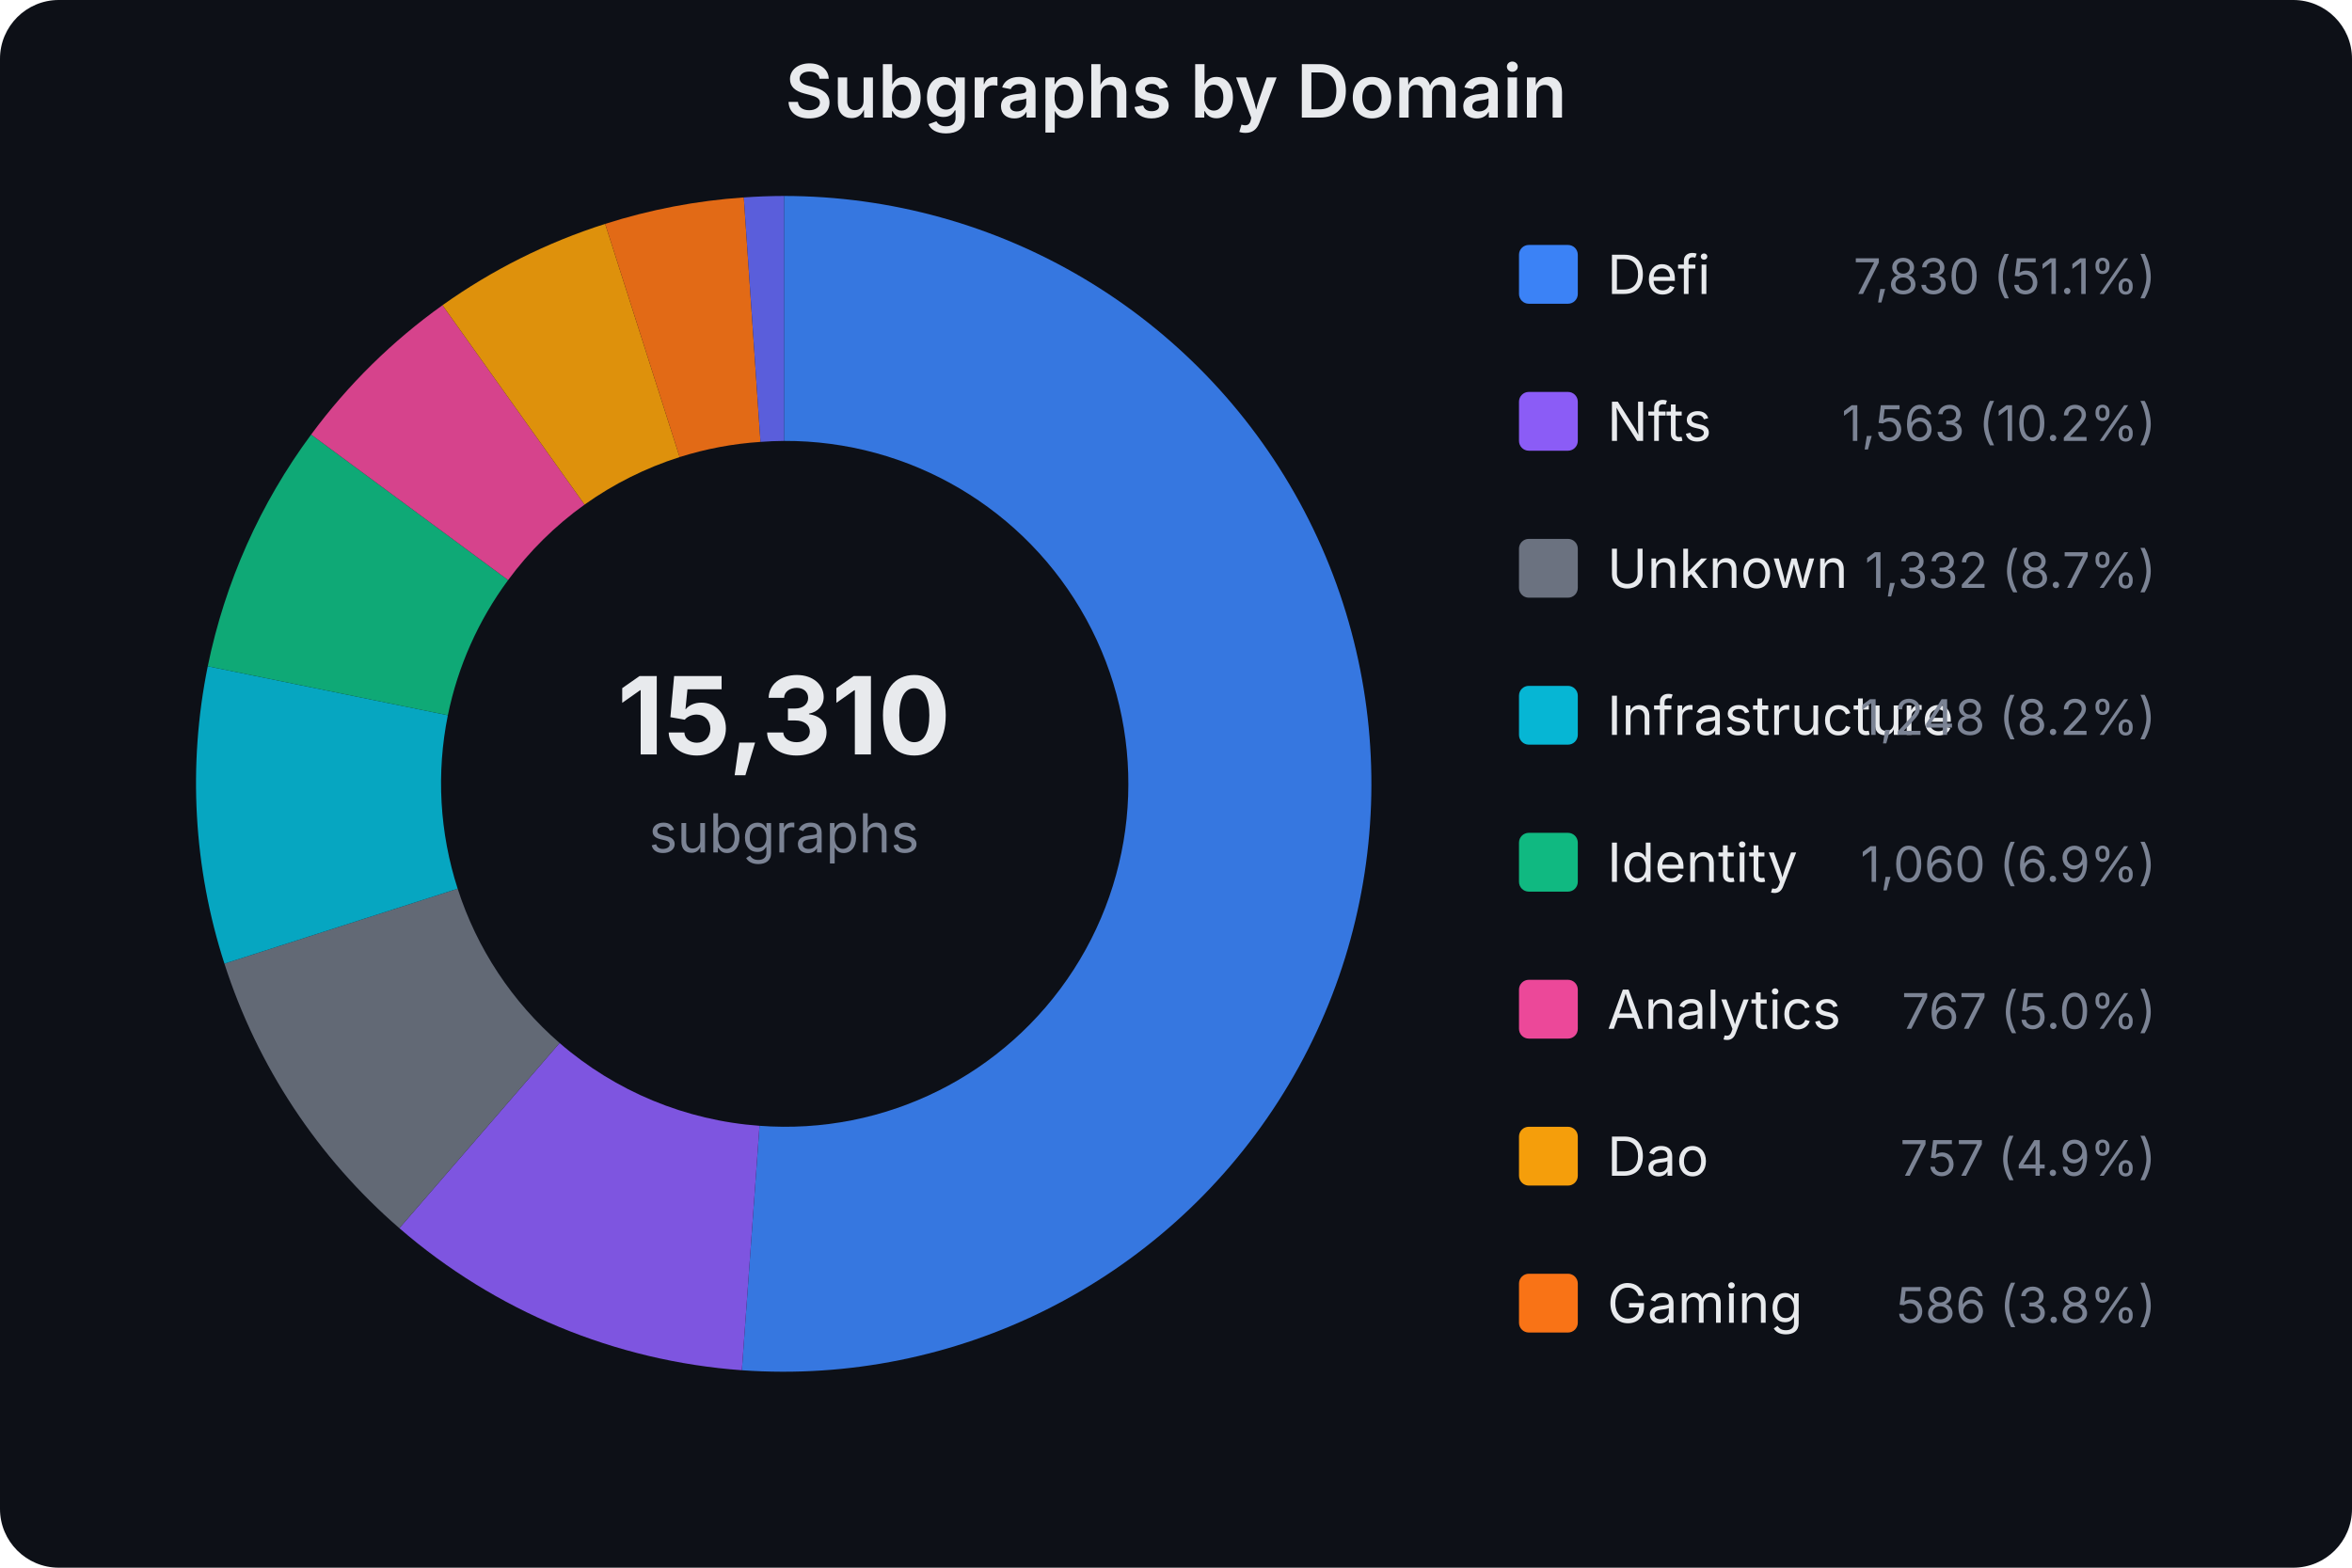
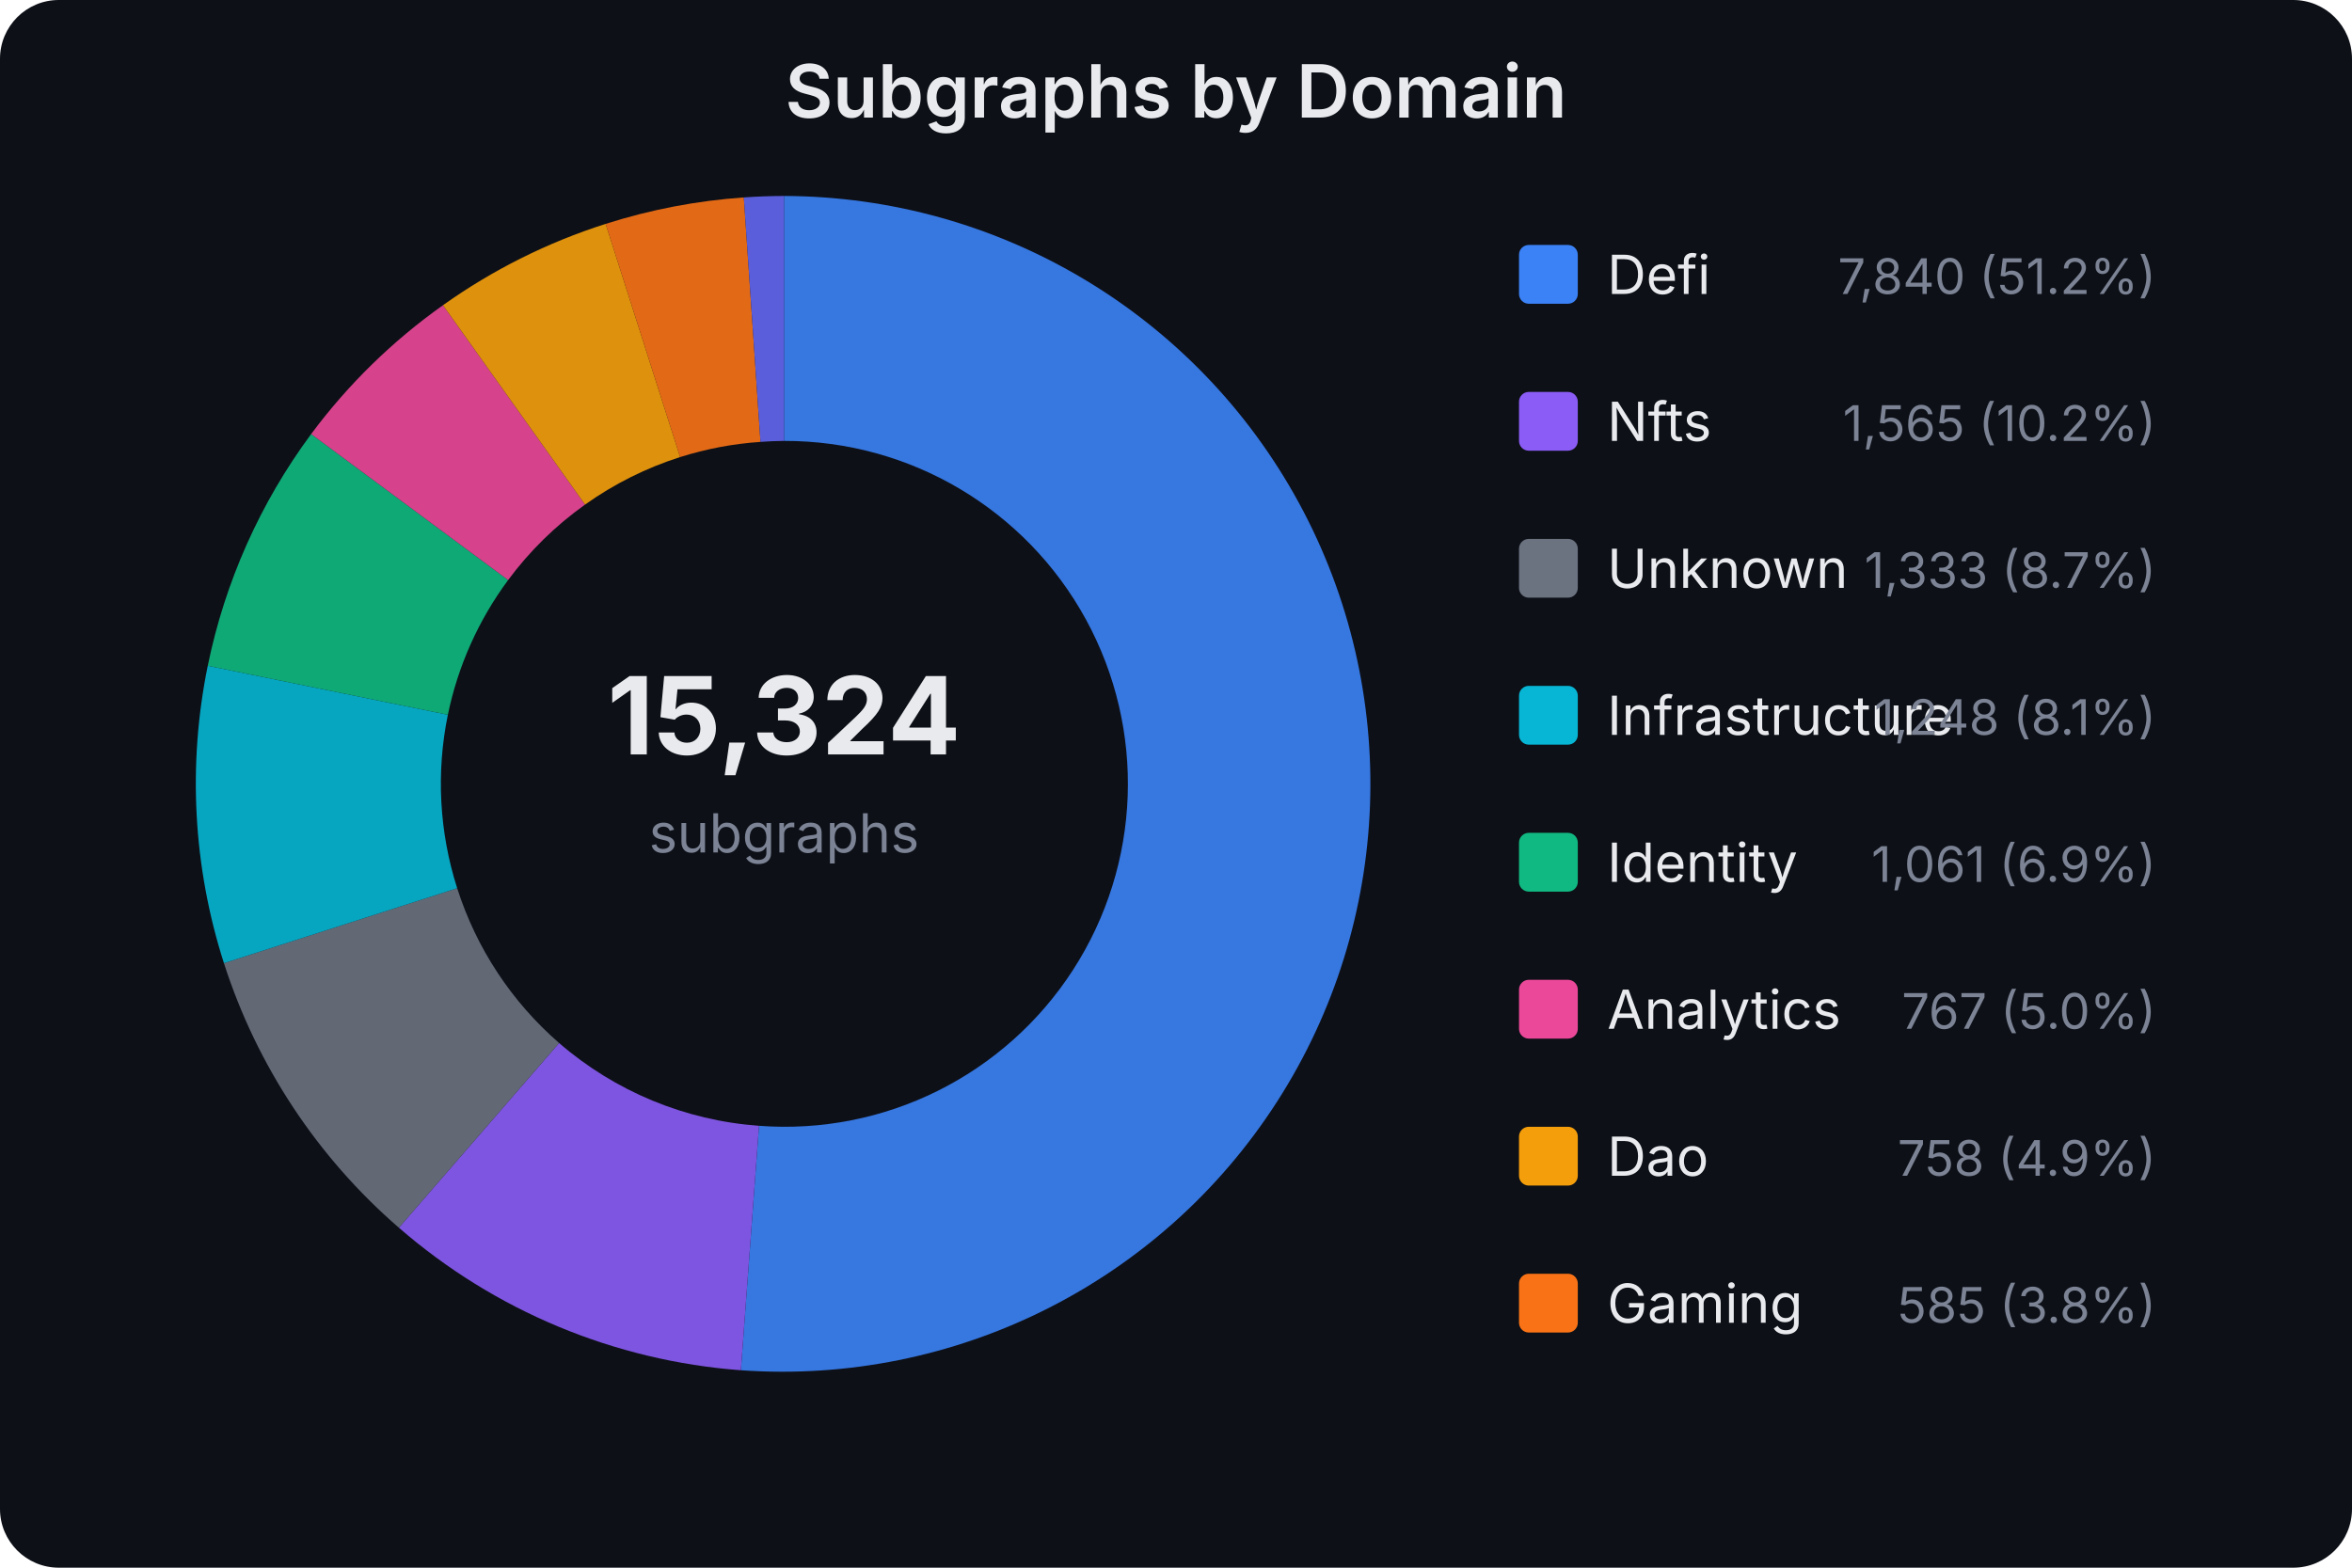
<svg xmlns="http://www.w3.org/2000/svg" width="480" height="320" viewBox="0 0 480 320" font-family="system-ui,-apple-system,sans-serif">
  <rect width="480" height="320" fill="#0d1017" rx="12" />
  <text x="240.0" y="24" text-anchor="middle" fill="#e8eaed" font-size="15" font-weight="600">Subgraphs by Domain</text>
-   <text x="160" y="154" text-anchor="middle" fill="#e8eaed" font-size="22" font-weight="700">15,310</text>
+   <text x="160" y="154" text-anchor="middle" fill="#e8eaed" font-size="22" font-weight="700">15,324</text>
  <text x="160" y="174" text-anchor="middle" fill="#7b8394" font-size="11">subgraphs</text>
-   <path d="M160.0,40.0 A120,120 0 1,1 151.4,279.7 L155.0,229.8 A70,70 0 1,0 160.0,90.0 Z" fill="#3b82f6" opacity="0.9" />
-   <path d="M151.4,279.7 A120,120 0 0,1 81.5,250.7 L114.2,212.9 A70,70 0 0,0 155.0,229.8 Z" fill="#8b5cf6" opacity="0.9" />
-   <path d="M81.5,250.7 A120,120 0 0,1 45.8,196.7 L93.4,181.4 A70,70 0 0,0 114.2,212.9 Z" fill="#6b7280" opacity="0.9" />
-   <path d="M45.8,196.7 A120,120 0 0,1 42.4,136.0 L91.4,146.0 A70,70 0 0,0 93.4,181.4 Z" fill="#06b6d4" opacity="0.9" />
-   <path d="M42.4,136.0 A120,120 0 0,1 63.5,88.7 L103.7,118.4 A70,70 0 0,0 91.4,146.0 Z" fill="#10b981" opacity="0.9" />
-   <path d="M63.5,88.7 A120,120 0 0,1 90.3,62.3 L119.3,103.0 A70,70 0 0,0 103.7,118.4 Z" fill="#ec4899" opacity="0.9" />
-   <path d="M90.3,62.3 A120,120 0 0,1 123.5,45.7 L138.7,93.3 A70,70 0 0,0 119.3,103.0 Z" fill="#f59e0b" opacity="0.9" />
-   <path d="M123.5,45.7 A120,120 0 0,1 151.8,40.3 L155.2,90.2 A70,70 0 0,0 138.7,93.3 Z" fill="#f97316" opacity="0.9" />
+   <path d="M160.0,40.0 A120,120 0 1,1 151.2,279.7 L154.9,229.8 A70,70 0 1,0 160.0,90.0 Z" fill="#3b82f6" opacity="0.9" />
+   <path d="M151.2,279.7 A120,120 0 0,1 81.4,250.6 L114.1,212.9 A70,70 0 0,0 154.9,229.8 Z" fill="#8b5cf6" opacity="0.9" />
+   <path d="M81.4,250.6 A120,120 0 0,1 45.7,196.6 L93.3,181.3 A70,70 0 0,0 114.1,212.9 Z" fill="#6b7280" opacity="0.9" />
+   <path d="M45.7,196.6 A120,120 0 0,1 42.4,135.9 L91.4,145.9 A70,70 0 0,0 93.3,181.3 Z" fill="#06b6d4" opacity="0.9" />
+   <path d="M42.4,135.9 A120,120 0 0,1 63.5,88.6 L103.7,118.4 A70,70 0 0,0 91.4,145.9 Z" fill="#10b981" opacity="0.9" />
+   <path d="M63.5,88.6 A120,120 0 0,1 90.4,62.3 L119.4,103.0 A70,70 0 0,0 103.7,118.4 Z" fill="#ec4899" opacity="0.9" />
+   <path d="M90.4,62.3 A120,120 0 0,1 123.6,45.7 L138.8,93.3 A70,70 0 0,0 119.4,103.0 Z" fill="#f59e0b" opacity="0.9" />
+   <path d="M123.6,45.7 A120,120 0 0,1 151.8,40.3 L155.2,90.2 A70,70 0 0,0 138.8,93.3 Z" fill="#f97316" opacity="0.9" />
  <path d="M151.8,40.3 A120,120 0 0,1 160.0,40.0 L160.0,90.0 A70,70 0 0,0 155.2,90.2 Z" fill="#6366f1" opacity="0.9" />
  <rect x="310" y="50" width="12" height="12" rx="2" fill="#3b82f6" />
  <text x="328" y="60" fill="#e8eaed" font-size="11">Defi</text>
-   <text x="440" y="60" fill="#7b8394" font-size="10" text-anchor="end">7,830 (51.1%)</text>
+   <text x="440" y="60" fill="#7b8394" font-size="10" text-anchor="end">7,840 (51.2%)</text>
  <rect x="310" y="80" width="12" height="12" rx="2" fill="#8b5cf6" />
  <text x="328" y="90" fill="#e8eaed" font-size="11">Nfts</text>
-   <text x="440" y="90" fill="#7b8394" font-size="10" text-anchor="end">1,563 (10.2%)</text>
+   <text x="440" y="90" fill="#7b8394" font-size="10" text-anchor="end">1,565 (10.2%)</text>
  <rect x="310" y="110" width="12" height="12" rx="2" fill="#6b7280" />
  <text x="328" y="120" fill="#e8eaed" font-size="11">Unknown</text>
-   <text x="440" y="120" fill="#7b8394" font-size="10" text-anchor="end">1,332 (8.7%)</text>
+   <text x="440" y="120" fill="#7b8394" font-size="10" text-anchor="end">1,333 (8.7%)</text>
  <rect x="310" y="140" width="12" height="12" rx="2" fill="#06b6d4" />
  <text x="328" y="150" fill="#e8eaed" font-size="11">Infrastructure</text>
-   <text x="440" y="150" fill="#7b8394" font-size="10" text-anchor="end">1,248 (8.2%)</text>
+   <text x="440" y="150" fill="#7b8394" font-size="10" text-anchor="end">1,248 (8.1%)</text>
  <rect x="310" y="170" width="12" height="12" rx="2" fill="#10b981" />
  <text x="328" y="180" fill="#e8eaed" font-size="11">Identity</text>
-   <text x="440" y="180" fill="#7b8394" font-size="10" text-anchor="end">1,060 (6.9%)</text>
+   <text x="440" y="180" fill="#7b8394" font-size="10" text-anchor="end">1,061 (6.9%)</text>
  <rect x="310" y="200" width="12" height="12" rx="2" fill="#ec4899" />
  <text x="328" y="210" fill="#e8eaed" font-size="11">Analytics</text>
  <text x="440" y="210" fill="#7b8394" font-size="10" text-anchor="end">767 (5.0%)</text>
  <rect x="310" y="230" width="12" height="12" rx="2" fill="#f59e0b" />
  <text x="328" y="240" fill="#e8eaed" font-size="11">Dao</text>
-   <text x="440" y="240" fill="#7b8394" font-size="10" text-anchor="end">757 (4.9%)</text>
+   <text x="440" y="240" fill="#7b8394" font-size="10" text-anchor="end">758 (4.9%)</text>
  <rect x="310" y="260" width="12" height="12" rx="2" fill="#f97316" />
  <text x="328" y="270" fill="#e8eaed" font-size="11">Gaming</text>
-   <text x="440" y="270" fill="#7b8394" font-size="10" text-anchor="end">586 (3.8%)</text>
+   <text x="440" y="270" fill="#7b8394" font-size="10" text-anchor="end">585 (3.8%)</text>
</svg>
